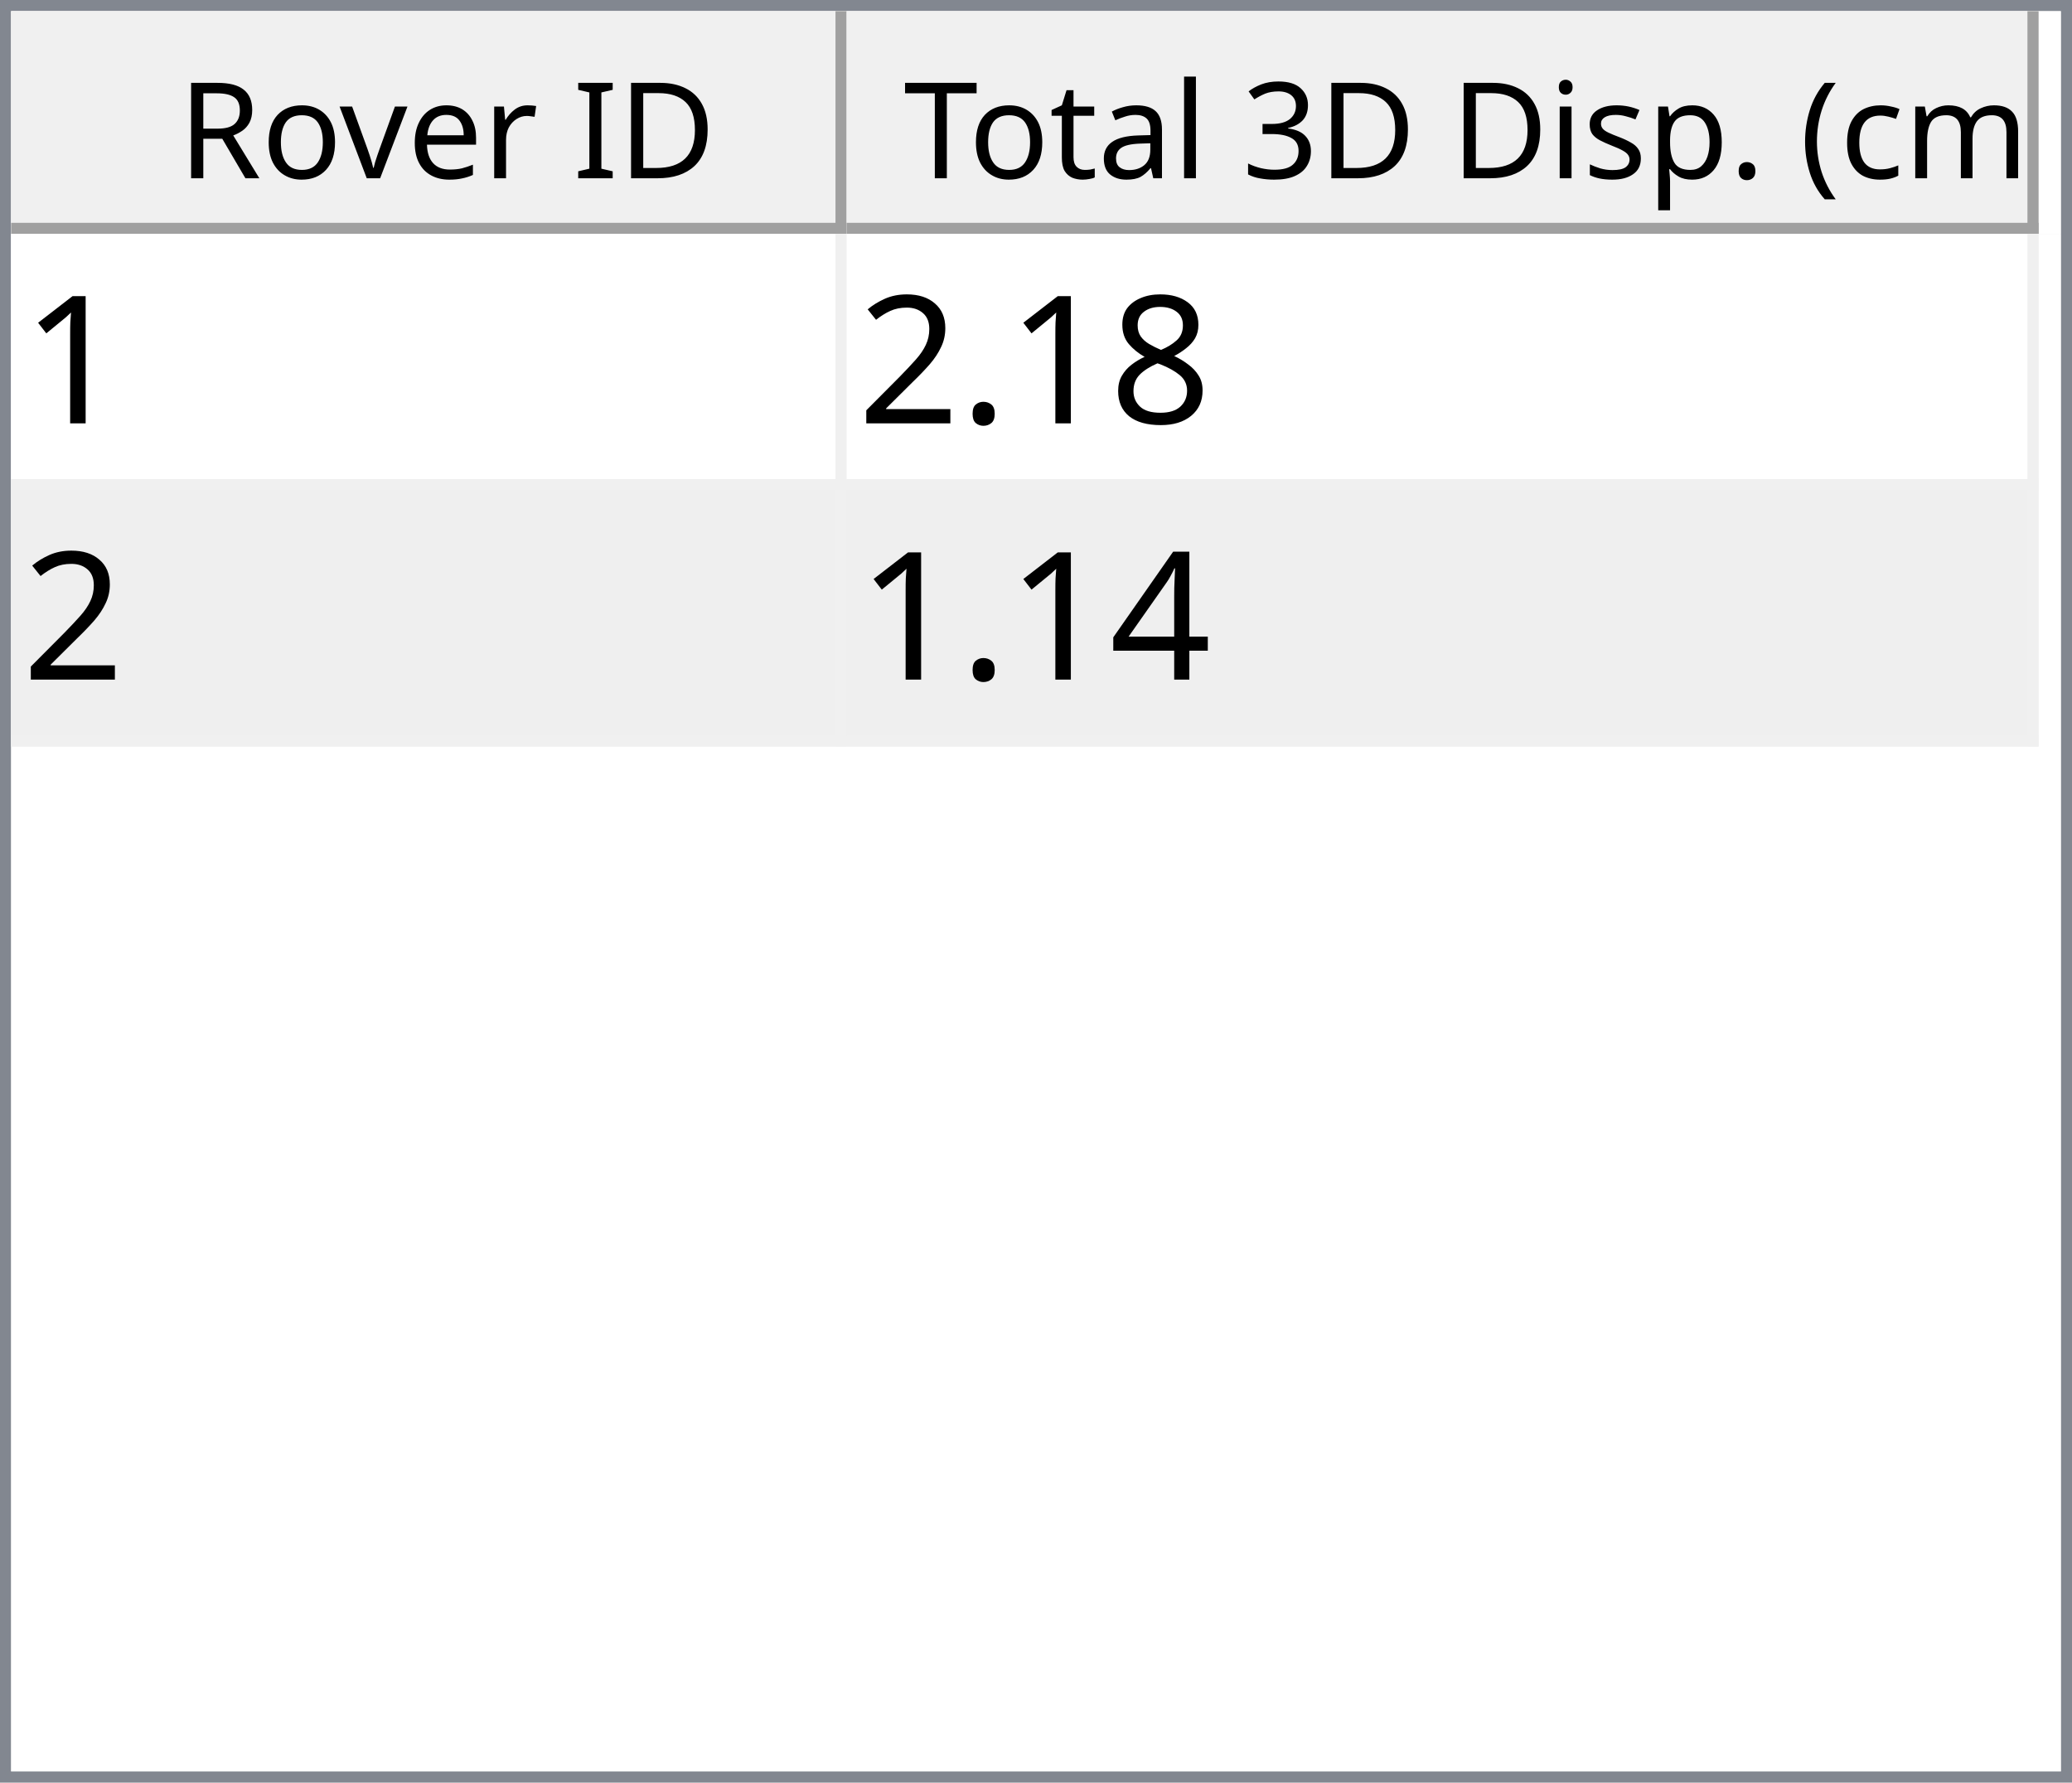
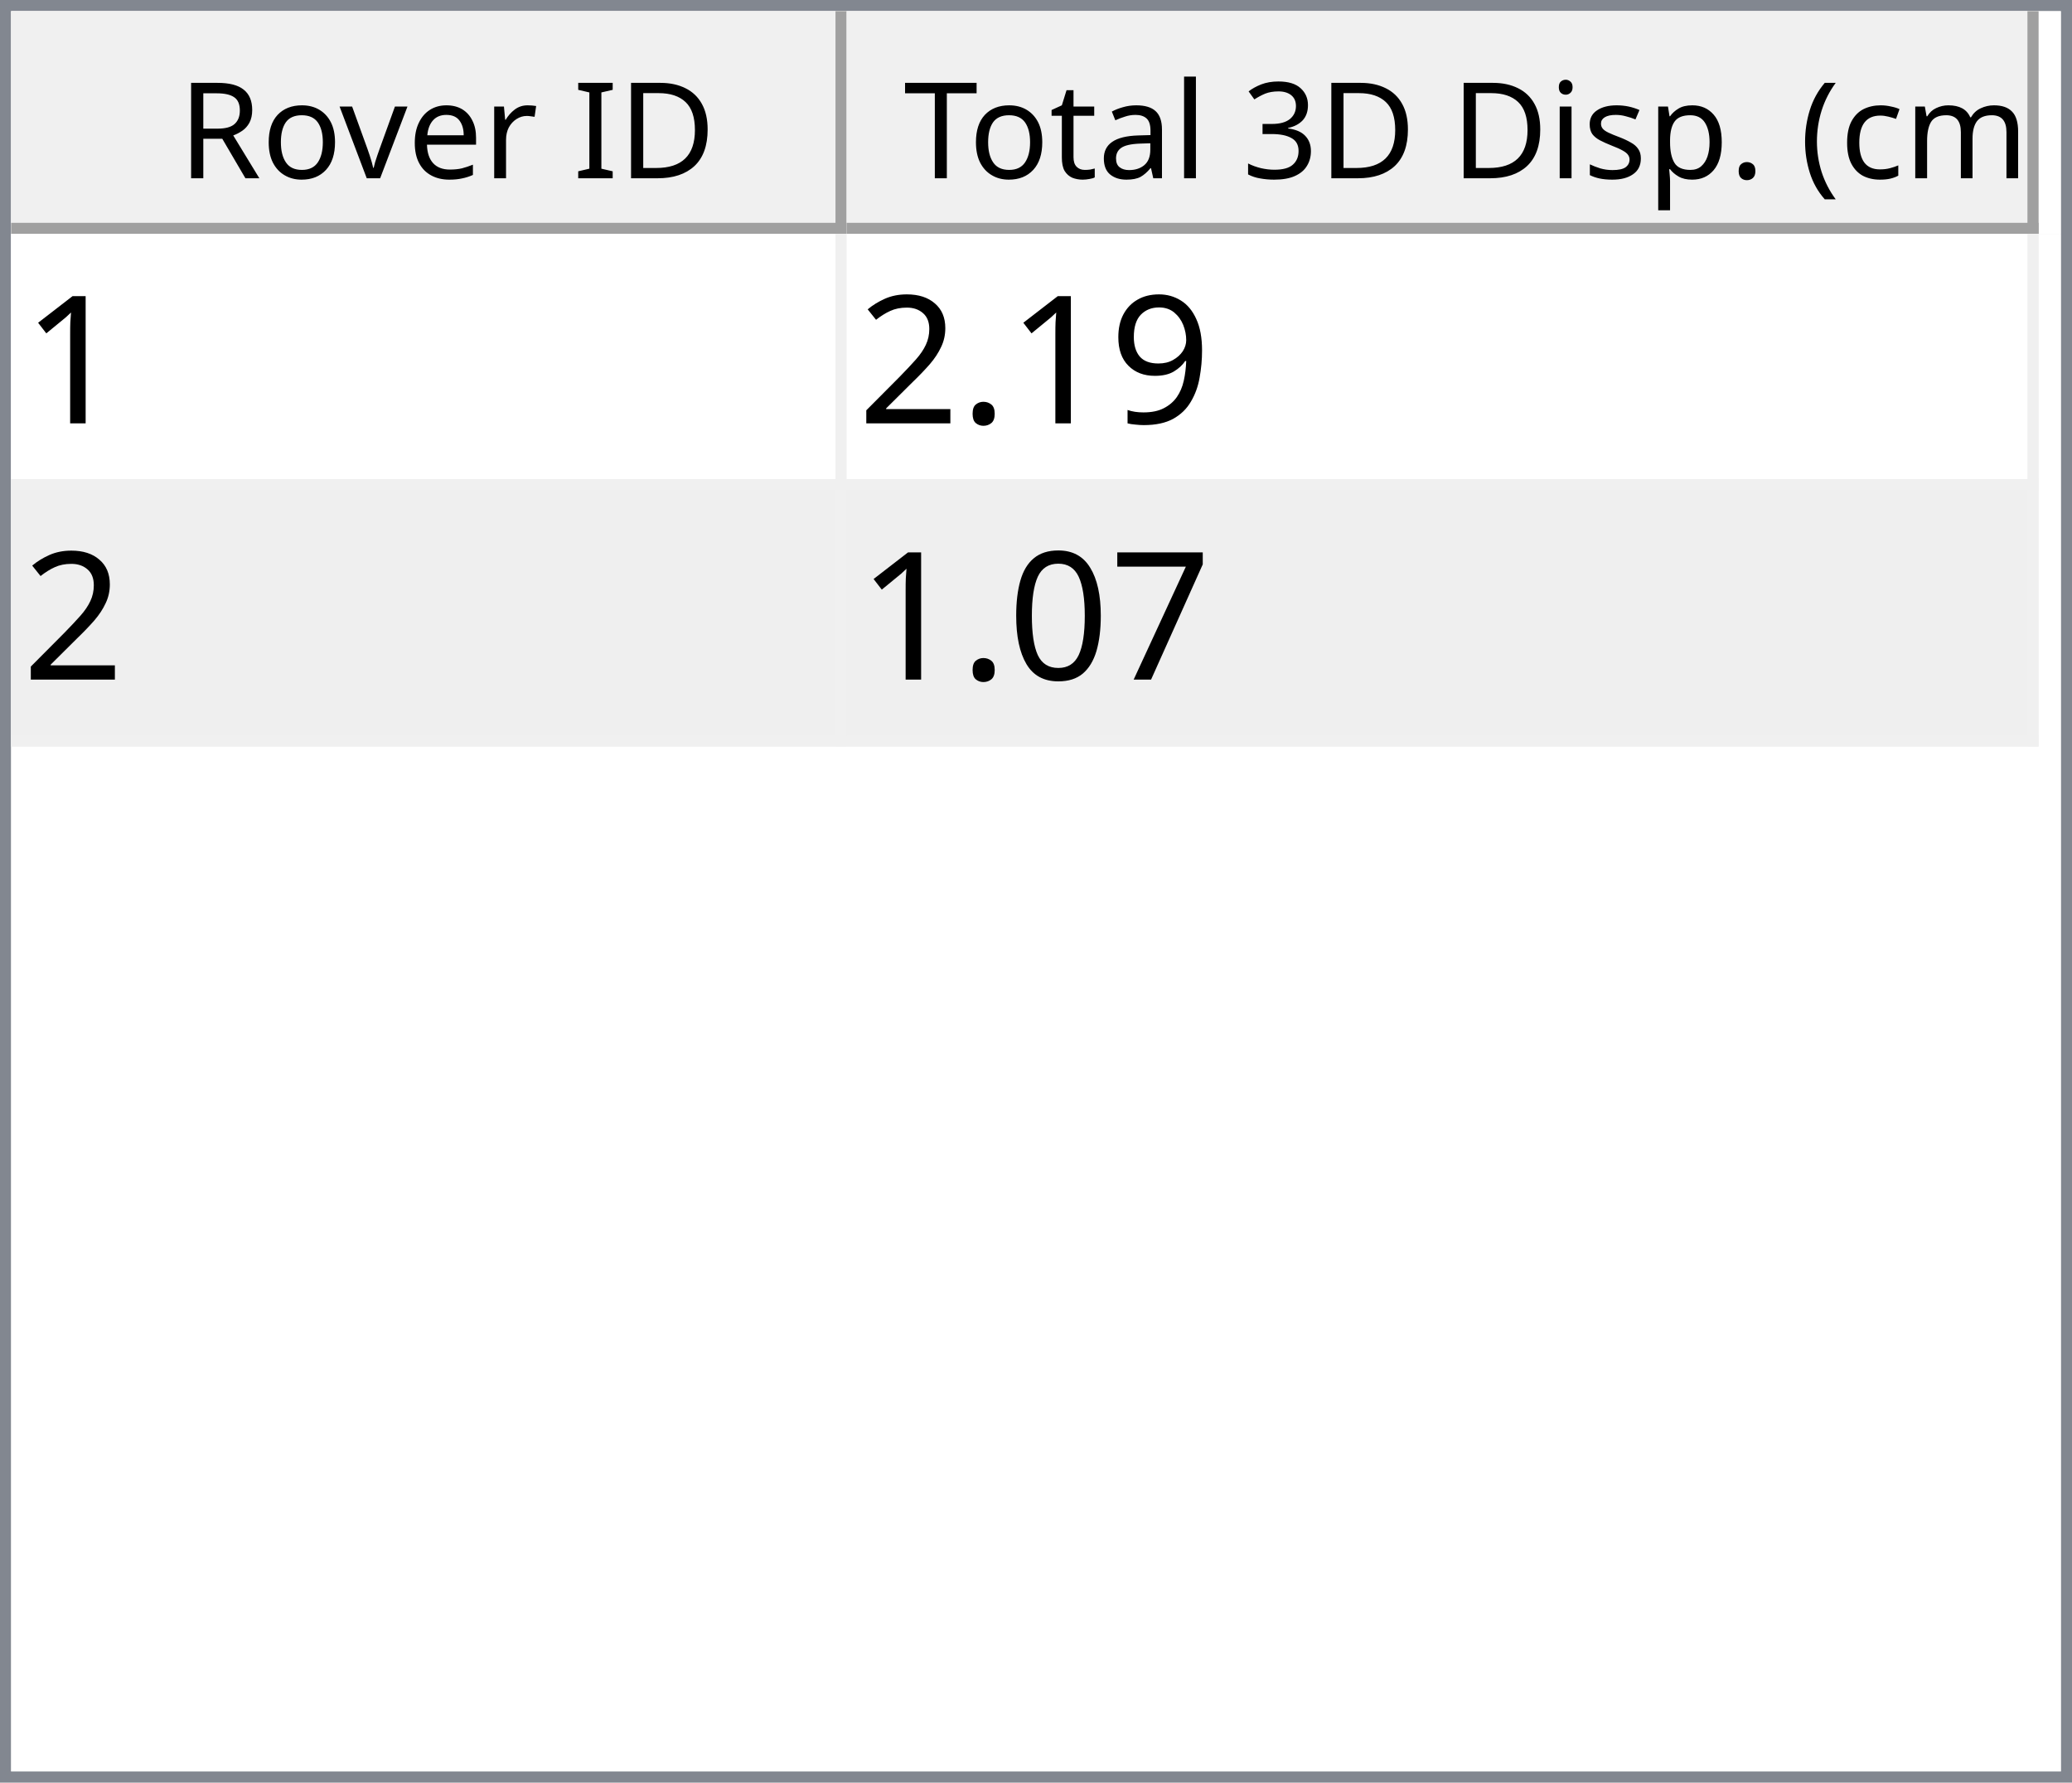
<svg xmlns="http://www.w3.org/2000/svg" style="fill-opacity:1; color-rendering:auto; color-interpolation:auto; text-rendering:auto; stroke:black; stroke-linecap:square; stroke-miterlimit:10; shape-rendering:auto; stroke-opacity:1; fill:black; stroke-dasharray:none; font-weight:normal; stroke-width:1; font-family:'Dialog'; font-style:normal; stroke-linejoin:miter; font-size:12px; stroke-dashoffset:0; image-rendering:auto;" width="186" height="160">
  <defs id="genericDefs" />
  <g>
    <defs id="defs1">
      <clipPath clipPathUnits="userSpaceOnUse" id="clipPath1">
        <path d="M0 0 L186 0 L186 160 L0 160 L0 0 Z" />
      </clipPath>
      <clipPath clipPathUnits="userSpaceOnUse" id="clipPath2">
        <path d="M0 0 L0 160 L186 160 L186 0 Z" />
      </clipPath>
      <clipPath clipPathUnits="userSpaceOnUse" id="clipPath3">
        <path d="M0 0 L0 20 L184 20 L184 0 Z" />
      </clipPath>
      <clipPath clipPathUnits="userSpaceOnUse" id="clipPath4">
        <path d="M0 0 L0 20 L75 20 L75 0 Z" />
      </clipPath>
      <clipPath clipPathUnits="userSpaceOnUse" id="clipPath5">
        <path d="M1 1 L1 19 L74 19 L74 1 Z" />
      </clipPath>
      <clipPath clipPathUnits="userSpaceOnUse" id="clipPath6">
        <path d="M0 0 L0 18 L73 18 L73 0 Z" />
      </clipPath>
      <clipPath clipPathUnits="userSpaceOnUse" id="clipPath7">
        <path d="M-0.5 -0.5 L-0.5 19.5 L74.5 19.5 L74.5 -0.5 Z" />
      </clipPath>
      <clipPath clipPathUnits="userSpaceOnUse" id="clipPath8">
        <path d="M0 0 L0 20 L107 20 L107 0 Z" />
      </clipPath>
      <clipPath clipPathUnits="userSpaceOnUse" id="clipPath9">
        <path d="M1 1 L1 19 L106 19 L106 1 Z" />
      </clipPath>
      <clipPath clipPathUnits="userSpaceOnUse" id="clipPath10">
        <path d="M0 0 L0 18 L105 18 L105 0 Z" />
      </clipPath>
      <clipPath clipPathUnits="userSpaceOnUse" id="clipPath11">
        <path d="M-0.5 -0.5 L-0.5 19.5 L106.5 19.5 L106.5 -0.5 Z" />
      </clipPath>
      <clipPath clipPathUnits="userSpaceOnUse" id="clipPath12">
        <path d="M0 0 L0 138 L184 138 L184 0 Z" />
      </clipPath>
      <clipPath clipPathUnits="userSpaceOnUse" id="clipPath13">
        <path d="M0 0 L0 46 L182 46 L182 0 Z" />
      </clipPath>
      <clipPath clipPathUnits="userSpaceOnUse" id="clipPath14">
        <path d="M-0.5 -0.5 L-0.5 45.5 L181.5 45.5 L181.5 -0.5 Z" />
      </clipPath>
      <clipPath clipPathUnits="userSpaceOnUse" id="clipPath15">
        <path d="M0 0 L0 22 L74 22 L74 0 Z" />
      </clipPath>
      <clipPath clipPathUnits="userSpaceOnUse" id="clipPath16">
        <path d="M0 0 L0 22 L106 22 L106 0 Z" />
      </clipPath>
      <font horiz-adv-x="64.551" id="font1">
        <font-face ascent="107.91" descent="25.098" units-per-em="100" style="font-style:normal; font-family:Segoe UI; font-weight:normal;" />
        <missing-glyph horiz-adv-x="64.551" d="M8.109 0 L8.109 68.266 L56.453 68.266 L56.453 0 L8.109 0 ZM15.328 7.234 L49.219 7.234 L49.219 61.031 L15.328 61.031 L15.328 7.234 Z" />
        <glyph unicode="D" horiz-adv-x="70.117" d="M9.188 0 L9.188 70.016 L28.516 70.016 Q65.531 70.016 65.531 35.891 Q65.531 19.672 55.25 9.836 Q44.969 0 27.734 0 L9.188 0 ZM17.391 62.594 L17.391 7.422 L27.828 7.422 Q41.609 7.422 49.273 14.797 Q56.938 22.172 56.938 35.688 Q56.938 62.594 28.328 62.594 L17.391 62.594 Z" />
        <glyph unicode="I" horiz-adv-x="26.611" d="M17.391 0 L9.188 0 L9.188 70.016 L17.391 70.016 L17.391 0 Z" />
        <glyph unicode=" " horiz-adv-x="27.393" d="" />
        <glyph unicode="r" horiz-adv-x="34.766" d="M34.188 41.891 Q32.078 43.5 28.125 43.5 Q23 43.5 19.555 38.672 Q16.109 33.844 16.109 25.484 L16.109 0 L8.109 0 L8.109 50 L16.109 50 L16.109 39.703 L16.312 39.703 Q18.016 44.969 21.531 47.922 Q25.047 50.875 29.391 50.875 Q32.516 50.875 34.188 50.203 L34.188 41.891 Z" />
        <glyph unicode="e" horiz-adv-x="52.295" d="M48.297 23 L12.984 23 Q13.188 14.656 17.484 10.109 Q21.781 5.562 29.297 5.562 Q37.75 5.562 44.828 11.141 L44.828 3.609 Q38.234 -1.172 27.391 -1.172 Q16.797 -1.172 10.742 5.641 Q4.688 12.453 4.688 24.812 Q4.688 36.469 11.305 43.82 Q17.922 51.172 27.734 51.172 Q37.547 51.172 42.922 44.828 Q48.297 38.484 48.297 27.203 L48.297 23 ZM40.094 29.781 Q40.047 36.719 36.75 40.578 Q33.453 44.438 27.594 44.438 Q21.922 44.438 17.969 40.383 Q14.016 36.328 13.094 29.781 L40.094 29.781 Z" />
        <glyph unicode="v" horiz-adv-x="47.9" d="M47.406 50 L27.484 0 L19.625 0 L0.688 50 L9.469 50 L22.172 13.672 Q23.578 9.672 23.922 6.688 L24.125 6.688 Q24.609 10.453 25.688 13.484 L38.969 50 L47.406 50 Z" />
        <glyph unicode="o" horiz-adv-x="58.594" d="M29 -1.172 Q17.922 -1.172 11.305 5.836 Q4.688 12.844 4.688 24.422 Q4.688 37.016 11.57 44.094 Q18.453 51.172 30.172 51.172 Q41.359 51.172 47.633 44.289 Q53.906 37.406 53.906 25.203 Q53.906 13.234 47.141 6.031 Q40.375 -1.172 29 -1.172 ZM29.594 44.438 Q21.875 44.438 17.383 39.188 Q12.891 33.938 12.891 24.703 Q12.891 15.828 17.43 10.695 Q21.969 5.562 29.594 5.562 Q37.359 5.562 41.531 10.594 Q45.703 15.625 45.703 24.906 Q45.703 34.281 41.531 39.359 Q37.359 44.438 29.594 44.438 Z" />
        <glyph unicode="R" horiz-adv-x="59.814" d="M59.375 0 L49.609 0 L37.891 19.625 Q36.281 22.359 34.766 24.289 Q33.25 26.219 31.664 27.438 Q30.078 28.656 28.25 29.219 Q26.422 29.781 24.125 29.781 L17.391 29.781 L17.391 0 L9.188 0 L9.188 70.016 L30.078 70.016 Q34.672 70.016 38.555 68.867 Q42.438 67.719 45.289 65.375 Q48.141 63.031 49.758 59.547 Q51.375 56.062 51.375 51.375 Q51.375 47.703 50.273 44.656 Q49.172 41.609 47.148 39.211 Q45.125 36.812 42.266 35.133 Q39.406 33.453 35.844 32.516 L35.844 32.328 Q37.594 31.547 38.891 30.547 Q40.188 29.547 41.359 28.18 Q42.531 26.812 43.68 25.078 Q44.828 23.344 46.234 21.047 L59.375 0 ZM17.391 62.594 L17.391 37.203 L28.516 37.203 Q31.594 37.203 34.203 38.133 Q36.812 39.062 38.719 40.797 Q40.625 42.531 41.703 45.047 Q42.781 47.562 42.781 50.688 Q42.781 56.297 39.141 59.445 Q35.5 62.594 28.609 62.594 L17.391 62.594 Z" />
        <glyph unicode=")" horiz-adv-x="30.176" d="M8.297 -15.922 L1.172 -15.922 Q16.406 2.344 16.406 26.812 Q16.406 51.469 1.078 70.016 L8.297 70.016 Q23.531 52.156 23.531 26.703 Q23.531 1.375 8.297 -15.922 Z" />
        <glyph unicode="m" horiz-adv-x="86.133" d="M79.109 0 L71.094 0 L71.094 28.719 Q71.094 37.016 68.531 40.727 Q65.969 44.438 59.906 44.438 Q54.781 44.438 51.195 39.75 Q47.609 35.062 47.609 28.516 L47.609 0 L39.594 0 L39.594 29.688 Q39.594 44.438 28.219 44.438 Q22.953 44.438 19.531 40.016 Q16.109 35.594 16.109 28.516 L16.109 0 L8.109 0 L8.109 50 L16.109 50 L16.109 42.094 L16.312 42.094 Q21.625 51.172 31.844 51.172 Q36.969 51.172 40.773 48.312 Q44.578 45.453 46 40.828 Q51.562 51.172 62.594 51.172 Q79.109 51.172 79.109 30.812 L79.109 0 Z" />
        <glyph unicode="c" horiz-adv-x="46.191" d="M42.188 2.297 Q36.422 -1.172 28.516 -1.172 Q17.828 -1.172 11.258 5.789 Q4.688 12.75 4.688 23.828 Q4.688 36.188 11.766 43.68 Q18.844 51.172 30.672 51.172 Q37.25 51.172 42.281 48.734 L42.281 40.531 Q36.719 44.438 30.375 44.438 Q22.703 44.438 17.797 38.945 Q12.891 33.453 12.891 24.516 Q12.891 15.719 17.508 10.641 Q22.125 5.562 29.891 5.562 Q36.422 5.562 42.188 9.906 L42.188 2.297 Z" />
        <glyph unicode="(" horiz-adv-x="30.176" d="M29.109 -15.922 L21.969 -15.922 Q6.844 1.375 6.844 26.703 Q6.844 52.156 21.969 70.016 L29.203 70.016 Q13.875 51.469 13.875 26.812 Q13.875 2.344 29.109 -15.922 Z" />
        <glyph unicode="." horiz-adv-x="21.68" d="M10.891 -1.078 Q8.641 -1.078 7.055 0.539 Q5.469 2.156 5.469 4.391 Q5.469 6.641 7.055 8.273 Q8.641 9.906 10.891 9.906 Q13.188 9.906 14.797 8.273 Q16.406 6.641 16.406 4.391 Q16.406 2.156 14.797 0.539 Q13.188 -1.078 10.891 -1.078 Z" />
        <glyph unicode="p" horiz-adv-x="58.789" d="M16.312 7.234 L16.109 7.234 L16.109 -23 L8.109 -23 L8.109 50 L16.109 50 L16.109 41.219 L16.312 41.219 Q22.219 51.172 33.594 51.172 Q43.266 51.172 48.688 44.461 Q54.109 37.75 54.109 26.469 Q54.109 13.922 48 6.375 Q41.891 -1.172 31.297 -1.172 Q21.578 -1.172 16.312 7.234 ZM16.109 27.391 L16.109 20.406 Q16.109 14.203 20.141 9.883 Q24.172 5.562 30.375 5.562 Q37.641 5.562 41.773 11.133 Q45.906 16.703 45.906 26.609 Q45.906 34.969 42.047 39.703 Q38.188 44.438 31.594 44.438 Q24.609 44.438 20.359 39.578 Q16.109 34.719 16.109 27.391 Z" />
        <glyph unicode="s" horiz-adv-x="42.432" d="M5.078 1.812 L5.078 10.406 Q11.625 5.562 19.484 5.562 Q30.031 5.562 30.031 12.594 Q30.031 14.594 29.125 15.992 Q28.219 17.391 26.68 18.461 Q25.141 19.531 23.07 20.383 Q21 21.234 18.609 22.172 Q15.281 23.484 12.766 24.828 Q10.25 26.172 8.57 27.859 Q6.891 29.547 6.031 31.695 Q5.172 33.844 5.172 36.719 Q5.172 40.234 6.789 42.945 Q8.406 45.656 11.086 47.484 Q13.766 49.312 17.211 50.242 Q20.656 51.172 24.312 51.172 Q30.812 51.172 35.938 48.922 L35.938 40.828 Q30.422 44.438 23.25 44.438 Q21 44.438 19.195 43.922 Q17.391 43.406 16.094 42.477 Q14.797 41.547 14.086 40.258 Q13.375 38.969 13.375 37.406 Q13.375 35.453 14.086 34.133 Q14.797 32.812 16.164 31.789 Q17.531 30.766 19.484 29.938 Q21.438 29.109 23.922 28.125 Q27.25 26.859 29.883 25.516 Q32.516 24.172 34.375 22.484 Q36.234 20.797 37.234 18.602 Q38.234 16.406 38.234 13.375 Q38.234 9.672 36.602 6.938 Q34.969 4.203 32.234 2.398 Q29.5 0.594 25.93 -0.289 Q22.359 -1.172 18.453 -1.172 Q10.75 -1.172 5.078 1.812 Z" />
        <glyph unicode="i" horiz-adv-x="24.219" d="M12.203 62.703 Q10.062 62.703 8.547 64.164 Q7.031 65.625 7.031 67.875 Q7.031 70.125 8.547 71.609 Q10.062 73.094 12.203 73.094 Q14.406 73.094 15.945 71.609 Q17.484 70.125 17.484 67.875 Q17.484 65.719 15.945 64.211 Q14.406 62.703 12.203 62.703 ZM16.109 0 L8.109 0 L8.109 50 L16.109 50 L16.109 0 Z" />
        <glyph unicode="3" horiz-adv-x="53.906" d="M46.531 19.828 Q46.531 15.094 44.75 11.211 Q42.969 7.328 39.719 4.57 Q36.469 1.812 31.93 0.297 Q27.391 -1.219 21.922 -1.219 Q11.922 -1.219 6 2.594 L6 11.188 Q13.094 5.609 22.219 5.609 Q25.875 5.609 28.828 6.539 Q31.781 7.469 33.906 9.227 Q36.031 10.984 37.18 13.477 Q38.328 15.969 38.328 19.094 Q38.328 32.812 18.797 32.812 L12.984 32.812 L12.984 39.594 L18.5 39.594 Q35.797 39.594 35.797 52.484 Q35.797 64.406 22.609 64.406 Q15.188 64.406 8.688 59.422 L8.688 67.188 Q15.375 71.188 24.609 71.188 Q29 71.188 32.57 69.969 Q36.141 68.75 38.68 66.555 Q41.219 64.359 42.609 61.281 Q44 58.203 44 54.5 Q44 40.672 30.031 36.719 L30.031 36.531 Q33.594 36.141 36.625 34.797 Q39.656 33.453 41.852 31.305 Q44.047 29.156 45.289 26.25 Q46.531 23.344 46.531 19.828 Z" />
        <glyph unicode="l" horiz-adv-x="24.219" d="M16.109 0 L8.109 0 L8.109 74.031 L16.109 74.031 L16.109 0 Z" />
        <glyph unicode="a" horiz-adv-x="50.879" d="M43.891 0 L35.891 0 L35.891 7.812 L35.688 7.812 Q30.469 -1.172 20.312 -1.172 Q12.844 -1.172 8.617 2.781 Q4.391 6.734 4.391 13.281 Q4.391 27.297 20.906 29.594 L35.891 31.688 Q35.891 44.438 25.594 44.438 Q16.547 44.438 9.281 38.281 L9.281 46.484 Q16.656 51.172 26.266 51.172 Q43.891 51.172 43.891 32.516 L43.891 0 ZM35.891 25.297 L23.828 23.641 Q18.266 22.859 15.43 20.875 Q12.594 18.891 12.594 13.875 Q12.594 10.203 15.211 7.883 Q17.828 5.562 22.172 5.562 Q28.125 5.562 32.008 9.742 Q35.891 13.922 35.891 20.312 L35.891 25.297 Z" />
        <glyph unicode="t" horiz-adv-x="33.887" d="M31.297 0.484 Q28.469 -1.078 23.828 -1.078 Q10.688 -1.078 10.688 13.578 L10.688 43.172 L2.094 43.172 L2.094 50 L10.688 50 L10.688 62.203 L18.703 64.797 L18.703 50 L31.297 50 L31.297 43.172 L18.703 43.172 L18.703 14.984 Q18.703 9.969 20.414 7.82 Q22.125 5.672 26.078 5.672 Q29.109 5.672 31.297 7.328 L31.297 0.484 Z" />
        <glyph unicode="T" horiz-adv-x="52.393" d="M50.594 62.594 L30.375 62.594 L30.375 0 L22.172 0 L22.172 62.594 L2 62.594 L2 70.016 L50.594 70.016 L50.594 62.594 Z" />
      </font>
      <font horiz-adv-x="75.0" id="font2">
        <font-face ascent="100.537" descent="21.973" units-per-em="100" style="font-style:normal; font-family:sans-serif; font-weight:normal;" />
        <missing-glyph horiz-adv-x="75.0" d="M12.5 0 L12.5 62.5 L62.5 62.5 L62.5 0 L12.5 0 ZM14.062 1.562 L60.938 1.562 L60.938 60.938 L14.062 60.938 L14.062 1.562 Z" />
        <glyph unicode="1" horiz-adv-x="55.615" d="M37.25 0 L28.469 0 L28.469 56 Q25.297 52.984 20.141 49.953 Q14.984 46.922 10.891 45.406 L10.891 53.906 Q18.266 57.375 23.781 62.305 Q29.297 67.234 31.594 71.875 L37.25 71.875 L37.25 0 Z" />
-         <glyph unicode="8" horiz-adv-x="55.615" d="M17.672 38.812 Q12.203 40.828 9.57 44.539 Q6.938 48.25 6.938 53.422 Q6.938 61.234 12.555 66.555 Q18.172 71.875 27.484 71.875 Q36.859 71.875 42.578 66.43 Q48.297 60.984 48.297 53.172 Q48.297 48.188 45.68 44.508 Q43.062 40.828 37.75 38.812 Q44.344 36.672 47.781 31.883 Q51.219 27.094 51.219 20.453 Q51.219 11.281 44.727 5.031 Q38.234 -1.219 27.641 -1.219 Q17.047 -1.219 10.547 5.055 Q4.047 11.328 4.047 20.703 Q4.047 27.688 7.594 32.398 Q11.141 37.109 17.672 38.812 ZM15.922 53.719 Q15.922 48.641 19.195 45.414 Q22.469 42.188 27.688 42.188 Q32.766 42.188 36.016 45.383 Q39.266 48.578 39.266 53.219 Q39.266 58.062 35.914 61.359 Q32.562 64.656 27.594 64.656 Q22.562 64.656 19.242 61.43 Q15.922 58.203 15.922 53.719 ZM13.094 20.656 Q13.094 16.891 14.875 13.375 Q16.656 9.859 20.172 7.93 Q23.688 6 27.734 6 Q34.031 6 38.133 10.055 Q42.234 14.109 42.234 20.359 Q42.234 26.703 38.016 30.859 Q33.797 35.016 27.438 35.016 Q21.234 35.016 17.164 30.914 Q13.094 26.812 13.094 20.656 Z" />
+         <glyph unicode="9" horiz-adv-x="55.615" d="M5.469 16.547 L13.922 17.328 Q14.984 11.375 18.016 8.688 Q21.047 6 25.781 6 Q29.828 6 32.883 7.859 Q35.938 9.719 37.891 12.82 Q39.844 15.922 41.164 21.195 Q42.484 26.469 42.484 31.938 Q42.484 32.516 42.438 33.688 Q39.797 29.5 35.234 26.883 Q30.672 24.266 25.344 24.266 Q16.453 24.266 10.305 30.711 Q4.156 37.156 4.156 47.703 Q4.156 58.594 10.578 65.234 Q17 71.875 26.656 71.875 Q33.641 71.875 39.43 68.117 Q45.219 64.359 48.219 57.398 Q51.219 50.438 51.219 37.25 Q51.219 23.531 48.242 15.406 Q45.266 7.281 39.383 3.031 Q33.5 -1.219 25.594 -1.219 Q17.188 -1.219 11.867 3.445 Q6.547 8.109 5.469 16.547 ZM41.453 48.141 Q41.453 55.719 37.43 60.156 Q33.406 64.594 27.734 64.594 Q21.875 64.594 17.531 59.812 Q13.188 55.031 13.188 47.406 Q13.188 40.578 17.312 36.305 Q21.438 32.031 27.484 32.031 Q33.594 32.031 37.523 36.305 Q41.453 40.578 41.453 48.141 Z" />
        <glyph unicode="." horiz-adv-x="27.783" d="M9.078 0 L9.078 10.016 L19.094 10.016 L19.094 0 L9.078 0 Z" />
        <glyph unicode="2" horiz-adv-x="55.615" d="M50.344 8.453 L50.344 0 L3.031 0 Q2.938 3.172 4.047 6.109 Q5.859 10.938 9.836 15.625 Q13.812 20.312 21.344 26.469 Q33.016 36.031 37.117 41.625 Q41.219 47.219 41.219 52.203 Q41.219 57.422 37.477 61.008 Q33.734 64.594 27.734 64.594 Q21.391 64.594 17.578 60.789 Q13.766 56.984 13.719 50.25 L4.688 51.172 Q5.609 61.281 11.664 66.578 Q17.719 71.875 27.938 71.875 Q38.234 71.875 44.242 66.164 Q50.25 60.453 50.25 52 Q50.25 47.703 48.492 43.555 Q46.734 39.406 42.656 34.812 Q38.578 30.219 29.109 22.219 Q21.188 15.578 18.945 13.211 Q16.703 10.844 15.234 8.453 L50.344 8.453 Z" />
-         <glyph unicode="4" horiz-adv-x="55.615" d="M32.328 0 L32.328 17.141 L1.266 17.141 L1.266 25.203 L33.938 71.578 L41.109 71.578 L41.109 25.203 L50.781 25.203 L50.781 17.141 L41.109 17.141 L41.109 0 L32.328 0 ZM32.328 25.203 L32.328 57.469 L9.906 25.203 L32.328 25.203 Z" />
+         <glyph unicode="7" horiz-adv-x="55.615" d="M4.734 62.203 L4.734 70.656 L51.078 70.656 L51.078 63.812 Q44.234 56.547 37.523 44.484 Q30.812 32.422 27.156 19.672 Q24.516 10.688 23.781 0 L14.75 0 Q14.891 8.453 18.062 20.414 Q21.234 32.375 27.172 43.484 Q33.109 54.594 39.797 62.203 L4.734 62.203 Z" />
+         <glyph unicode="0" horiz-adv-x="55.615" d="M4.156 35.297 Q4.156 48 6.766 55.742 Q9.375 63.484 14.523 67.68 Q19.672 71.875 27.484 71.875 Q33.25 71.875 37.594 69.555 Q41.938 67.234 44.773 62.867 Q47.609 58.5 49.219 52.227 Q50.828 45.953 50.828 35.297 Q50.828 22.703 48.242 14.969 Q45.656 7.234 40.508 3.008 Q35.359 -1.219 27.484 -1.219 Q17.141 -1.219 11.234 6.203 Q4.156 15.141 4.156 35.297 ZM13.188 35.297 Q13.188 17.672 17.312 11.836 Q21.438 6 27.484 6 Q33.547 6 37.672 11.859 Q41.797 17.719 41.797 35.297 Q41.797 52.984 37.672 58.789 Q33.547 64.594 27.391 64.594 Q21.344 64.594 17.719 59.469 Q13.188 52.938 13.188 35.297 Z" />
      </font>
    </defs>
    <g style="fill:white; stroke:white;">
      <rect x="0" y="0" width="186" style="clip-path:url(#clipPath1); stroke:none;" height="160" />
    </g>
    <g style="fill:white; text-rendering:optimizeSpeed; color-rendering:optimizeSpeed; image-rendering:optimizeSpeed; shape-rendering:crispEdges; stroke:white; color-interpolation:sRGB;">
      <rect x="0" width="186" height="160" y="0" style="stroke:none;" />
      <path style="stroke:none;" d="M0 160 L186 160 L186 0 L0 0 Z" />
    </g>
    <g style="fill:rgb(240,240,240); font-family:'Segoe UI'; stroke:rgb(240,240,240);">
      <rect x="0" y="0" width="186" style="clip-path:url(#clipPath2); stroke:none;" height="160" />
    </g>
    <g style="fill:rgb(130,135,144); font-family:'Segoe UI'; stroke:rgb(130,135,144);">
      <path d="M0 0 L186 0 L186 160 L0 160 L0 0 ZM1 1 L185 1 L185 159 L1 159 L1 1 Z" style="fill-rule:evenodd; clip-path:url(#clipPath2); stroke:none;" />
    </g>
    <g style="fill:white; font-family:'Segoe UI'; stroke:white;" transform="translate(1,1)">
      <rect x="0" y="0" width="184" style="clip-path:url(#clipPath3); stroke:none;" height="20" />
    </g>
    <g style="fill:rgb(240,240,240); font-family:'Segoe UI'; stroke:rgb(240,240,240);" transform="translate(1,1)">
      <rect x="0" y="0" width="75" style="clip-path:url(#clipPath4); stroke:none;" height="20" />
    </g>
    <g style="font-family:'Segoe UI';" transform="translate(2,2)">
      <text x="14" xml:space="preserve" y="14" style="clip-path:url(#clipPath6); stroke:none;">Rover ID</text>
    </g>
    <g style="fill:rgb(160,160,160); font-family:'Segoe UI'; stroke:rgb(160,160,160); stroke-linejoin:bevel;" transform="translate(1.5,1.5)">
      <line x1="74" x2="74" y1="0" style="fill:none; clip-path:url(#clipPath7);" y2="19" />
    </g>
    <g style="fill:rgb(160,160,160); font-family:'Segoe UI'; stroke:rgb(160,160,160); stroke-linejoin:bevel;" transform="matrix(1,0,0,1,1,1) translate(0.5,0.5)">
      <line x1="0" x2="74" y1="19" style="fill:none; clip-path:url(#clipPath7);" y2="19" />
    </g>
    <g style="fill:rgb(240,240,240); font-family:'Segoe UI'; stroke:rgb(240,240,240);" transform="translate(76,1)">
      <rect x="0" y="0" width="107" style="clip-path:url(#clipPath8); stroke:none;" height="20" />
    </g>
    <g style="font-family:'Segoe UI';" transform="translate(77,2)">
      <text x="1" xml:space="preserve" y="14" style="clip-path:url(#clipPath10); stroke:none;"> Total 3D Disp. (cm)</text>
    </g>
    <g style="fill:rgb(160,160,160); font-family:'Segoe UI'; stroke:rgb(160,160,160); stroke-linejoin:bevel;" transform="translate(76.5,1.5)">
      <line x1="106" x2="106" y1="0" style="fill:none; clip-path:url(#clipPath11);" y2="19" />
    </g>
    <g style="fill:rgb(160,160,160); font-family:'Segoe UI'; stroke:rgb(160,160,160); stroke-linejoin:bevel;" transform="matrix(1,0,0,1,76,1) translate(0.5,0.5)">
      <line x1="0" x2="106" y1="19" style="fill:none; clip-path:url(#clipPath11);" y2="19" />
    </g>
    <g style="fill:white; font-family:'Segoe UI'; stroke:white;" transform="translate(1,21)">
      <rect x="0" y="0" width="184" style="clip-path:url(#clipPath12); stroke:none;" height="138" />
    </g>
    <g style="fill:rgb(240,240,240); font-size:16px; font-family:sans-serif; stroke:rgb(240,240,240);" transform="translate(1,21)">
      <rect x="0" y="0" width="182" style="clip-path:url(#clipPath13); stroke:none;" height="46" />
      <line transform="translate(0.5,0.5)" x1="0" x2="181" y1="22" style="clip-path:url(#clipPath14); fill:none; stroke-linejoin:bevel;" y2="22" />
    </g>
    <g transform="matrix(1,0,0,1,1,21) translate(0.5,0.5)" style="fill:rgb(240,240,240); font-size:16px; font-family:sans-serif; stroke:rgb(240,240,240); stroke-linejoin:bevel;">
      <line x1="0" x2="181" y1="45" style="fill:none; clip-path:url(#clipPath14);" y2="45" />
    </g>
    <g transform="matrix(1,0,0,1,1,21) translate(0.5,0.5)" style="fill:rgb(240,240,240); font-size:16px; font-family:sans-serif; stroke:rgb(240,240,240); stroke-linejoin:bevel;">
      <line x1="74" x2="74" y1="0" style="fill:none; clip-path:url(#clipPath14);" y2="45" />
    </g>
    <g transform="matrix(1,0,0,1,1,21) translate(0.5,0.5)" style="fill:rgb(240,240,240); font-size:16px; font-family:sans-serif; stroke:rgb(240,240,240); stroke-linejoin:bevel;">
      <line x1="181" x2="181" y1="0" style="fill:none; clip-path:url(#clipPath14);" y2="45" />
    </g>
    <g style="fill:white; font-size:16px; font-family:sans-serif; stroke:white;" transform="matrix(1,0,0,1,1,21)">
      <rect x="0" y="0" width="74" style="clip-path:url(#clipPath15); stroke:none;" height="22" />
      <text x="1" y="17" style="fill:black; clip-path:url(#clipPath15); stroke:none;" xml:space="preserve">1</text>
    </g>
    <g style="fill:white; font-size:16px; font-family:sans-serif; stroke:white;" transform="matrix(1,0,0,1,1,21) translate(75,0)">
      <rect x="0" y="0" width="106" style="clip-path:url(#clipPath16); stroke:none;" height="22" />
-       <text x="1" y="17" style="fill:black; clip-path:url(#clipPath16); stroke:none;" xml:space="preserve">2.18</text>
+       <text x="1" y="17" style="fill:black; clip-path:url(#clipPath16); stroke:none;" xml:space="preserve">2.19</text>
    </g>
    <g style="fill:rgb(239,239,239); font-size:16px; font-family:sans-serif; stroke:rgb(239,239,239);" transform="matrix(1,0,0,1,1,21) translate(0,23)">
      <rect x="0" y="0" width="74" style="clip-path:url(#clipPath15); stroke:none;" height="22" />
      <text x="1" y="17" style="fill:black; clip-path:url(#clipPath15); stroke:none;" xml:space="preserve">2</text>
    </g>
    <g style="fill:rgb(239,239,239); font-size:16px; font-family:sans-serif; stroke:rgb(239,239,239);" transform="matrix(1,0,0,1,1,21) translate(75,23)">
      <rect x="0" y="0" width="106" style="clip-path:url(#clipPath16); stroke:none;" height="22" />
-       <text x="1" y="17" style="fill:black; clip-path:url(#clipPath16); stroke:none;" xml:space="preserve">1.14</text>
+       <text x="1" y="17" style="fill:black; clip-path:url(#clipPath16); stroke:none;" xml:space="preserve">1.07</text>
    </g>
  </g>
</svg>
